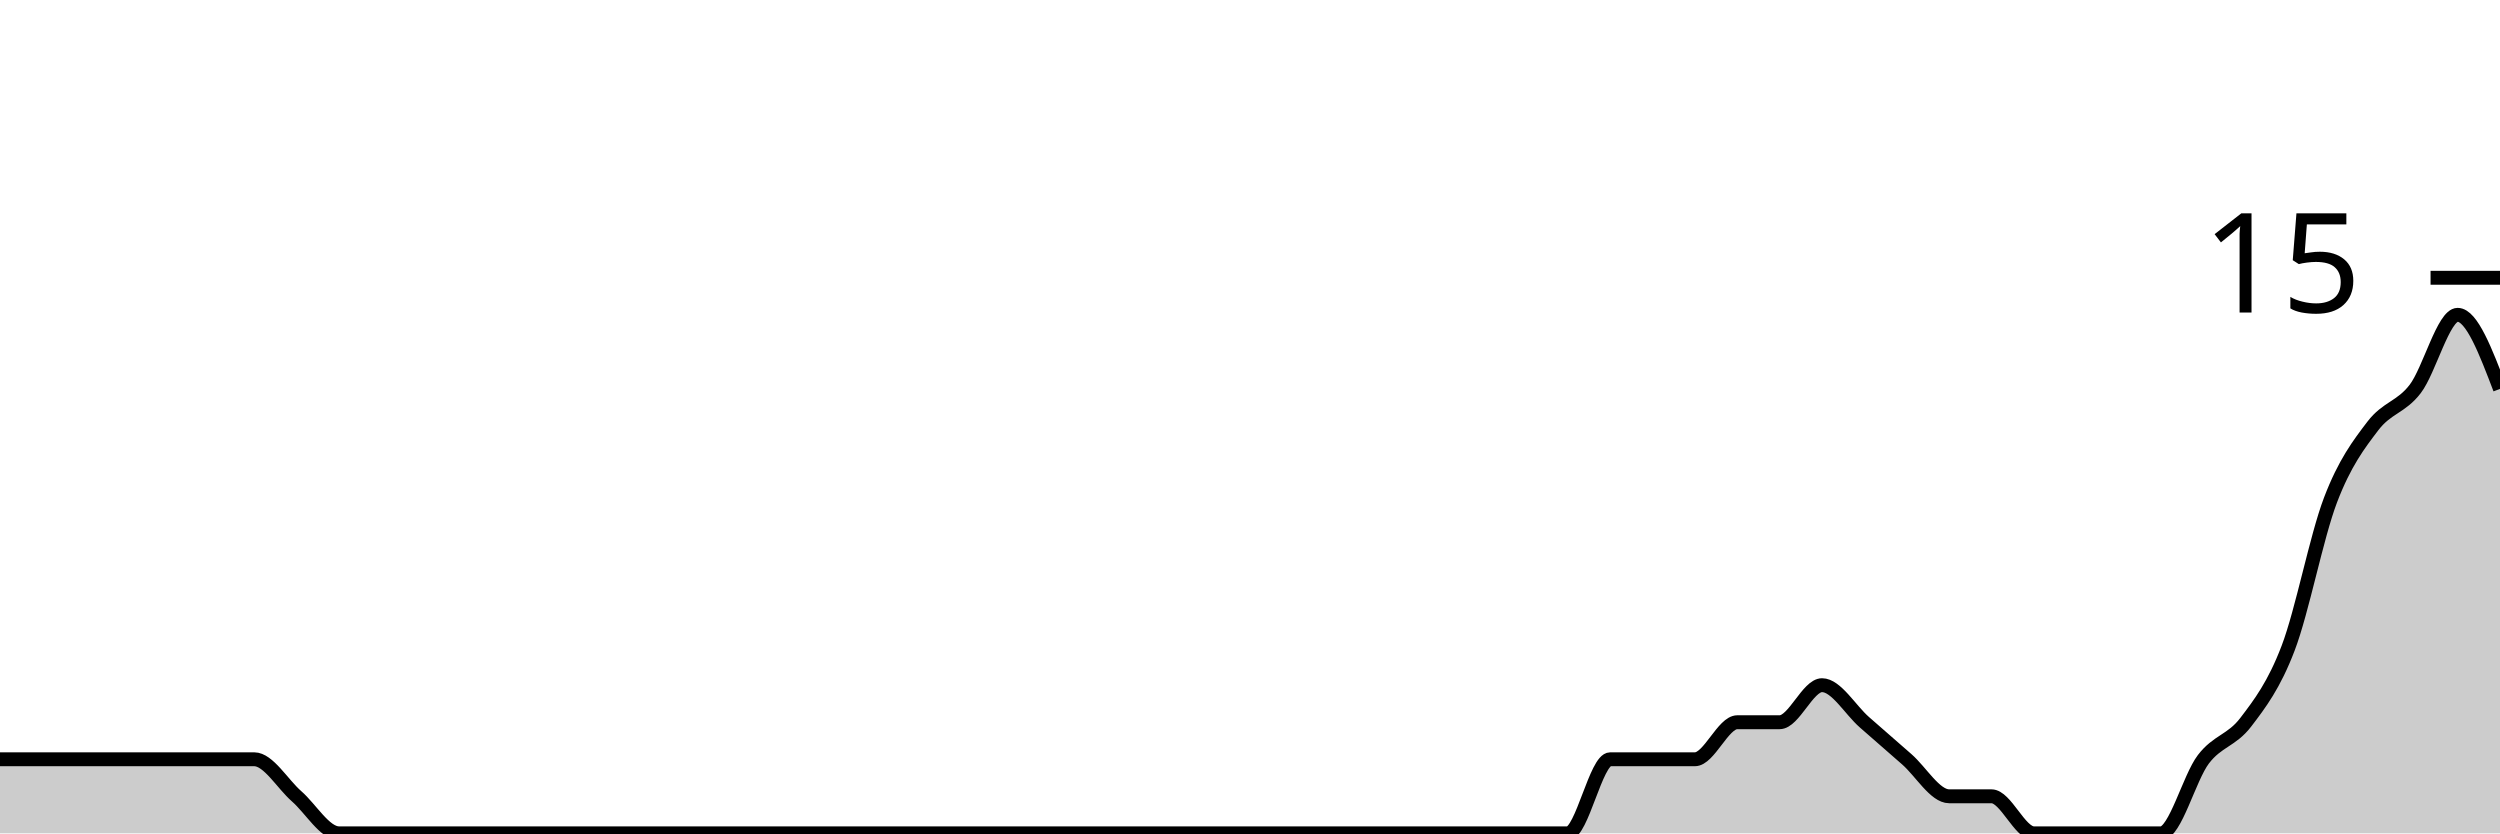
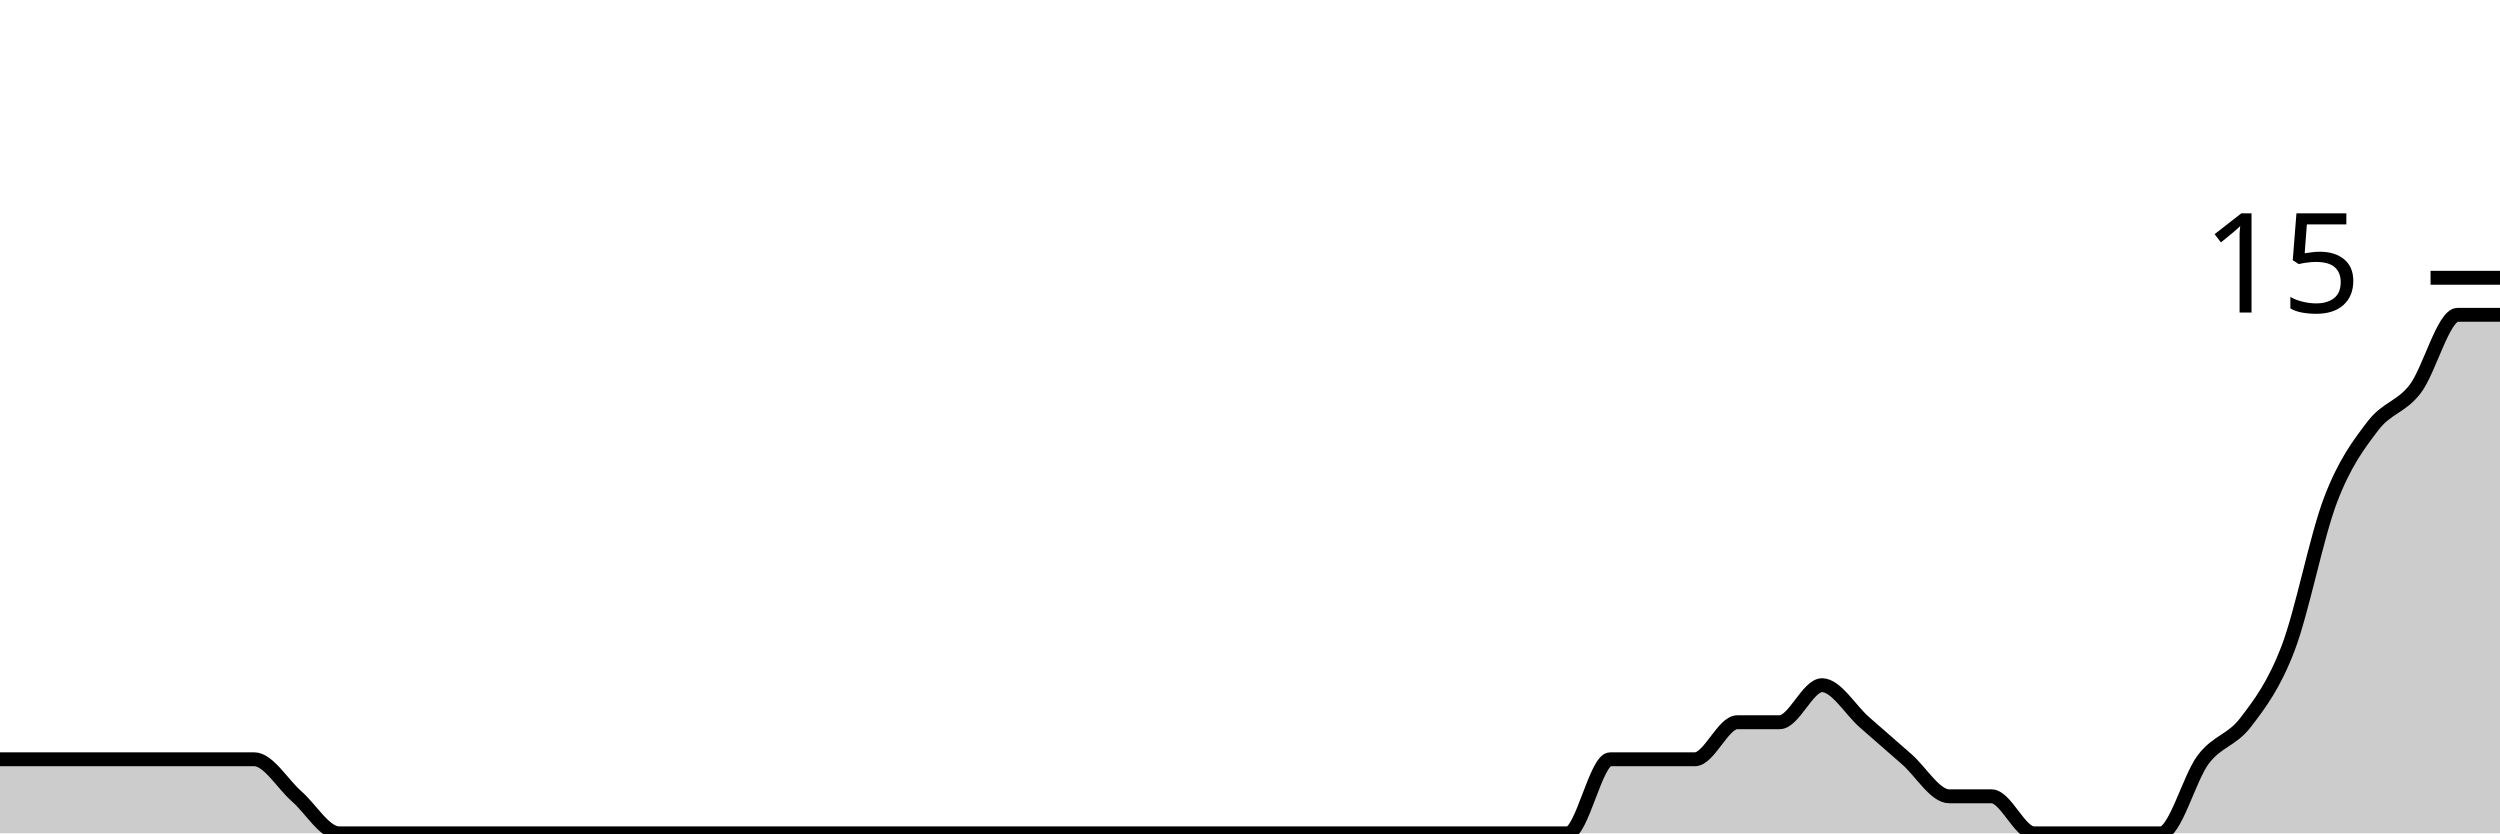
<svg xmlns="http://www.w3.org/2000/svg" viewBox="0 0 180 60">
  <g transform="translate(0,20)">
-     <path class="area" fill="rgba(0, 0, 0, 0.2)" d="M0,34.667C1.017,34.667,2.034,34.667,3.051,34.667C4.068,34.667,5.085,34.667,6.102,34.667C7.119,34.667,8.136,34.667,9.153,34.667C10.169,34.667,11.186,34.667,12.203,34.667C13.22,34.667,14.237,34.667,15.254,34.667C16.271,34.667,17.288,34.667,18.305,34.667C19.322,34.667,20.339,36.444,21.356,37.333C22.373,38.222,23.39,40,24.407,40C25.424,40,26.441,40,27.458,40C28.475,40,29.492,40,30.508,40C31.525,40,32.542,40,33.559,40C34.576,40,35.593,40,36.61,40C37.627,40,38.644,40,39.661,40C40.678,40,41.695,40,42.712,40C43.729,40,44.746,40,45.763,40C46.78,40,47.797,40,48.814,40C49.831,40,50.847,40,51.864,40C52.881,40,53.898,40,54.915,40C55.932,40,56.949,40,57.966,40C58.983,40,60,40,61.017,40C62.034,40,63.051,40,64.068,40C65.085,40,66.102,40,67.119,40C68.136,40,69.153,40,70.169,40C71.186,40,72.203,40,73.22,40C74.237,40,75.254,40,76.271,40C77.288,40,78.305,40,79.322,40C80.339,40,81.356,40,82.373,40C83.39,40,84.407,40,85.424,40C86.441,40,87.458,40,88.475,40C89.492,40,90.508,40,91.525,40C92.542,40,93.559,40,94.576,40C95.593,40,96.61,40,97.627,40C98.644,40,99.661,40,100.678,40C101.695,40,102.712,40,103.729,40C104.746,40,105.763,40,106.78,40C107.797,40,108.814,40,109.831,40C110.847,40,111.864,40,112.881,40C113.898,40,114.915,34.667,115.932,34.667C116.949,34.667,117.966,34.667,118.983,34.667C120,34.667,121.017,34.667,122.034,34.667C123.051,34.667,124.068,32,125.085,32C126.102,32,127.119,32,128.136,32C129.153,32,130.169,29.333,131.186,29.333C132.203,29.333,133.22,31.111,134.237,32C135.254,32.889,136.271,33.778,137.288,34.667C138.305,35.556,139.322,37.333,140.339,37.333C141.356,37.333,142.373,37.333,143.39,37.333C144.407,37.333,145.424,40,146.441,40C147.458,40,148.475,40,149.492,40C150.508,40,151.525,40,152.542,40C153.559,40,154.576,40,155.593,40C156.61,40,157.627,36,158.644,34.667C159.661,33.333,160.678,33.333,161.695,32C162.712,30.667,163.729,29.333,164.746,26.667C165.763,24,166.78,18.667,167.797,16C168.814,13.333,169.831,12,170.847,10.667C171.864,9.333,172.881,9.333,173.898,8C174.915,6.667,175.932,2.667,176.949,2.667C177.966,2.667,178.983,5.333,180,8L180,40C178.983,40,177.966,40,176.949,40C175.932,40,174.915,40,173.898,40C172.881,40,171.864,40,170.847,40C169.831,40,168.814,40,167.797,40C166.78,40,165.763,40,164.746,40C163.729,40,162.712,40,161.695,40C160.678,40,159.661,40,158.644,40C157.627,40,156.61,40,155.593,40C154.576,40,153.559,40,152.542,40C151.525,40,150.508,40,149.492,40C148.475,40,147.458,40,146.441,40C145.424,40,144.407,40,143.39,40C142.373,40,141.356,40,140.339,40C139.322,40,138.305,40,137.288,40C136.271,40,135.254,40,134.237,40C133.22,40,132.203,40,131.186,40C130.169,40,129.153,40,128.136,40C127.119,40,126.102,40,125.085,40C124.068,40,123.051,40,122.034,40C121.017,40,120,40,118.983,40C117.966,40,116.949,40,115.932,40C114.915,40,113.898,40,112.881,40C111.864,40,110.847,40,109.831,40C108.814,40,107.797,40,106.78,40C105.763,40,104.746,40,103.729,40C102.712,40,101.695,40,100.678,40C99.661,40,98.644,40,97.627,40C96.61,40,95.593,40,94.576,40C93.559,40,92.542,40,91.525,40C90.508,40,89.492,40,88.475,40C87.458,40,86.441,40,85.424,40C84.407,40,83.39,40,82.373,40C81.356,40,80.339,40,79.322,40C78.305,40,77.288,40,76.271,40C75.254,40,74.237,40,73.22,40C72.203,40,71.186,40,70.169,40C69.153,40,68.136,40,67.119,40C66.102,40,65.085,40,64.068,40C63.051,40,62.034,40,61.017,40C60,40,58.983,40,57.966,40C56.949,40,55.932,40,54.915,40C53.898,40,52.881,40,51.864,40C50.847,40,49.831,40,48.814,40C47.797,40,46.78,40,45.763,40C44.746,40,43.729,40,42.712,40C41.695,40,40.678,40,39.661,40C38.644,40,37.627,40,36.61,40C35.593,40,34.576,40,33.559,40C32.542,40,31.525,40,30.508,40C29.492,40,28.475,40,27.458,40C26.441,40,25.424,40,24.407,40C23.39,40,22.373,40,21.356,40C20.339,40,19.322,40,18.305,40C17.288,40,16.271,40,15.254,40C14.237,40,13.22,40,12.203,40C11.186,40,10.169,40,9.153,40C8.136,40,7.119,40,6.102,40C5.085,40,4.068,40,3.051,40C2.034,40,1.017,40,0,40Z" />
-     <path class="line" stroke="black" fill="none" d="M0,34.667C1.017,34.667,2.034,34.667,3.051,34.667C4.068,34.667,5.085,34.667,6.102,34.667C7.119,34.667,8.136,34.667,9.153,34.667C10.169,34.667,11.186,34.667,12.203,34.667C13.22,34.667,14.237,34.667,15.254,34.667C16.271,34.667,17.288,34.667,18.305,34.667C19.322,34.667,20.339,36.444,21.356,37.333C22.373,38.222,23.39,40,24.407,40C25.424,40,26.441,40,27.458,40C28.475,40,29.492,40,30.508,40C31.525,40,32.542,40,33.559,40C34.576,40,35.593,40,36.61,40C37.627,40,38.644,40,39.661,40C40.678,40,41.695,40,42.712,40C43.729,40,44.746,40,45.763,40C46.78,40,47.797,40,48.814,40C49.831,40,50.847,40,51.864,40C52.881,40,53.898,40,54.915,40C55.932,40,56.949,40,57.966,40C58.983,40,60,40,61.017,40C62.034,40,63.051,40,64.068,40C65.085,40,66.102,40,67.119,40C68.136,40,69.153,40,70.169,40C71.186,40,72.203,40,73.22,40C74.237,40,75.254,40,76.271,40C77.288,40,78.305,40,79.322,40C80.339,40,81.356,40,82.373,40C83.39,40,84.407,40,85.424,40C86.441,40,87.458,40,88.475,40C89.492,40,90.508,40,91.525,40C92.542,40,93.559,40,94.576,40C95.593,40,96.61,40,97.627,40C98.644,40,99.661,40,100.678,40C101.695,40,102.712,40,103.729,40C104.746,40,105.763,40,106.78,40C107.797,40,108.814,40,109.831,40C110.847,40,111.864,40,112.881,40C113.898,40,114.915,34.667,115.932,34.667C116.949,34.667,117.966,34.667,118.983,34.667C120,34.667,121.017,34.667,122.034,34.667C123.051,34.667,124.068,32,125.085,32C126.102,32,127.119,32,128.136,32C129.153,32,130.169,29.333,131.186,29.333C132.203,29.333,133.22,31.111,134.237,32C135.254,32.889,136.271,33.778,137.288,34.667C138.305,35.556,139.322,37.333,140.339,37.333C141.356,37.333,142.373,37.333,143.39,37.333C144.407,37.333,145.424,40,146.441,40C147.458,40,148.475,40,149.492,40C150.508,40,151.525,40,152.542,40C153.559,40,154.576,40,155.593,40C156.61,40,157.627,36,158.644,34.667C159.661,33.333,160.678,33.333,161.695,32C162.712,30.667,163.729,29.333,164.746,26.667C165.763,24,166.78,18.667,167.797,16C168.814,13.333,169.831,12,170.847,10.667C171.864,9.333,172.881,9.333,173.898,8C174.915,6.667,175.932,2.667,176.949,2.667C177.966,2.667,178.983,5.333,180,8" />
+     <path class="area" fill="rgba(0, 0, 0, 0.2)" d="M0,34.667C1.017,34.667,2.034,34.667,3.051,34.667C4.068,34.667,5.085,34.667,6.102,34.667C7.119,34.667,8.136,34.667,9.153,34.667C10.169,34.667,11.186,34.667,12.203,34.667C13.22,34.667,14.237,34.667,15.254,34.667C16.271,34.667,17.288,34.667,18.305,34.667C19.322,34.667,20.339,36.444,21.356,37.333C22.373,38.222,23.39,40,24.407,40C25.424,40,26.441,40,27.458,40C28.475,40,29.492,40,30.508,40C31.525,40,32.542,40,33.559,40C34.576,40,35.593,40,36.61,40C37.627,40,38.644,40,39.661,40C40.678,40,41.695,40,42.712,40C43.729,40,44.746,40,45.763,40C46.78,40,47.797,40,48.814,40C49.831,40,50.847,40,51.864,40C52.881,40,53.898,40,54.915,40C55.932,40,56.949,40,57.966,40C58.983,40,60,40,61.017,40C62.034,40,63.051,40,64.068,40C65.085,40,66.102,40,67.119,40C68.136,40,69.153,40,70.169,40C71.186,40,72.203,40,73.22,40C74.237,40,75.254,40,76.271,40C77.288,40,78.305,40,79.322,40C80.339,40,81.356,40,82.373,40C83.39,40,84.407,40,85.424,40C86.441,40,87.458,40,88.475,40C89.492,40,90.508,40,91.525,40C92.542,40,93.559,40,94.576,40C95.593,40,96.61,40,97.627,40C98.644,40,99.661,40,100.678,40C101.695,40,102.712,40,103.729,40C104.746,40,105.763,40,106.78,40C107.797,40,108.814,40,109.831,40C110.847,40,111.864,40,112.881,40C113.898,40,114.915,34.667,115.932,34.667C116.949,34.667,117.966,34.667,118.983,34.667C120,34.667,121.017,34.667,122.034,34.667C123.051,34.667,124.068,32,125.085,32C126.102,32,127.119,32,128.136,32C129.153,32,130.169,29.333,131.186,29.333C132.203,29.333,133.22,31.111,134.237,32C135.254,32.889,136.271,33.778,137.288,34.667C138.305,35.556,139.322,37.333,140.339,37.333C141.356,37.333,142.373,37.333,143.39,37.333C144.407,37.333,145.424,40,146.441,40C147.458,40,148.475,40,149.492,40C150.508,40,151.525,40,152.542,40C153.559,40,154.576,40,155.593,40C156.61,40,157.627,36,158.644,34.667C159.661,33.333,160.678,33.333,161.695,32C162.712,30.667,163.729,29.333,164.746,26.667C165.763,24,166.78,18.667,167.797,16C168.814,13.333,169.831,12,170.847,10.667C171.864,9.333,172.881,9.333,173.898,8C174.915,6.667,175.932,2.667,176.949,2.667C177.966,2.667,178.983,2.667,180,2.667L180,40C178.983,40,177.966,40,176.949,40C175.932,40,174.915,40,173.898,40C172.881,40,171.864,40,170.847,40C169.831,40,168.814,40,167.797,40C166.78,40,165.763,40,164.746,40C163.729,40,162.712,40,161.695,40C160.678,40,159.661,40,158.644,40C157.627,40,156.61,40,155.593,40C154.576,40,153.559,40,152.542,40C151.525,40,150.508,40,149.492,40C148.475,40,147.458,40,146.441,40C145.424,40,144.407,40,143.39,40C142.373,40,141.356,40,140.339,40C139.322,40,138.305,40,137.288,40C136.271,40,135.254,40,134.237,40C133.22,40,132.203,40,131.186,40C130.169,40,129.153,40,128.136,40C127.119,40,126.102,40,125.085,40C124.068,40,123.051,40,122.034,40C121.017,40,120,40,118.983,40C117.966,40,116.949,40,115.932,40C114.915,40,113.898,40,112.881,40C111.864,40,110.847,40,109.831,40C108.814,40,107.797,40,106.78,40C105.763,40,104.746,40,103.729,40C102.712,40,101.695,40,100.678,40C99.661,40,98.644,40,97.627,40C96.61,40,95.593,40,94.576,40C93.559,40,92.542,40,91.525,40C90.508,40,89.492,40,88.475,40C87.458,40,86.441,40,85.424,40C84.407,40,83.39,40,82.373,40C81.356,40,80.339,40,79.322,40C78.305,40,77.288,40,76.271,40C75.254,40,74.237,40,73.22,40C72.203,40,71.186,40,70.169,40C69.153,40,68.136,40,67.119,40C66.102,40,65.085,40,64.068,40C63.051,40,62.034,40,61.017,40C60,40,58.983,40,57.966,40C56.949,40,55.932,40,54.915,40C53.898,40,52.881,40,51.864,40C50.847,40,49.831,40,48.814,40C47.797,40,46.78,40,45.763,40C44.746,40,43.729,40,42.712,40C41.695,40,40.678,40,39.661,40C38.644,40,37.627,40,36.61,40C35.593,40,34.576,40,33.559,40C32.542,40,31.525,40,30.508,40C29.492,40,28.475,40,27.458,40C26.441,40,25.424,40,24.407,40C23.39,40,22.373,40,21.356,40C20.339,40,19.322,40,18.305,40C17.288,40,16.271,40,15.254,40C14.237,40,13.22,40,12.203,40C11.186,40,10.169,40,9.153,40C8.136,40,7.119,40,6.102,40C5.085,40,4.068,40,3.051,40C2.034,40,1.017,40,0,40Z" />
+     <path class="line" stroke="black" fill="none" d="M0,34.667C1.017,34.667,2.034,34.667,3.051,34.667C4.068,34.667,5.085,34.667,6.102,34.667C7.119,34.667,8.136,34.667,9.153,34.667C10.169,34.667,11.186,34.667,12.203,34.667C13.22,34.667,14.237,34.667,15.254,34.667C16.271,34.667,17.288,34.667,18.305,34.667C19.322,34.667,20.339,36.444,21.356,37.333C22.373,38.222,23.39,40,24.407,40C25.424,40,26.441,40,27.458,40C28.475,40,29.492,40,30.508,40C31.525,40,32.542,40,33.559,40C34.576,40,35.593,40,36.61,40C37.627,40,38.644,40,39.661,40C40.678,40,41.695,40,42.712,40C43.729,40,44.746,40,45.763,40C46.78,40,47.797,40,48.814,40C49.831,40,50.847,40,51.864,40C52.881,40,53.898,40,54.915,40C55.932,40,56.949,40,57.966,40C58.983,40,60,40,61.017,40C62.034,40,63.051,40,64.068,40C65.085,40,66.102,40,67.119,40C68.136,40,69.153,40,70.169,40C71.186,40,72.203,40,73.22,40C74.237,40,75.254,40,76.271,40C77.288,40,78.305,40,79.322,40C80.339,40,81.356,40,82.373,40C83.39,40,84.407,40,85.424,40C86.441,40,87.458,40,88.475,40C89.492,40,90.508,40,91.525,40C92.542,40,93.559,40,94.576,40C95.593,40,96.61,40,97.627,40C98.644,40,99.661,40,100.678,40C101.695,40,102.712,40,103.729,40C104.746,40,105.763,40,106.78,40C107.797,40,108.814,40,109.831,40C110.847,40,111.864,40,112.881,40C113.898,40,114.915,34.667,115.932,34.667C116.949,34.667,117.966,34.667,118.983,34.667C120,34.667,121.017,34.667,122.034,34.667C123.051,34.667,124.068,32,125.085,32C126.102,32,127.119,32,128.136,32C129.153,32,130.169,29.333,131.186,29.333C132.203,29.333,133.22,31.111,134.237,32C135.254,32.889,136.271,33.778,137.288,34.667C138.305,35.556,139.322,37.333,140.339,37.333C141.356,37.333,142.373,37.333,143.39,37.333C144.407,37.333,145.424,40,146.441,40C147.458,40,148.475,40,149.492,40C150.508,40,151.525,40,152.542,40C153.559,40,154.576,40,155.593,40C156.61,40,157.627,36,158.644,34.667C159.661,33.333,160.678,33.333,161.695,32C162.712,30.667,163.729,29.333,164.746,26.667C165.763,24,166.78,18.667,167.797,16C168.814,13.333,169.831,12,170.847,10.667C171.864,9.333,172.881,9.333,173.898,8C174.915,6.667,175.932,2.667,176.949,2.667C177.966,2.667,178.983,2.667,180,2.667" />
    <path class="axis-ceiling" stroke-width="1" stroke="black" fill="none" d="M175,0L180,0" />
    <text class="axis-ceiling-label" font-family="sans-serif" text-anchor="end" font-size="10px" x="170" y="2.5">15</text>
  </g>
</svg>
